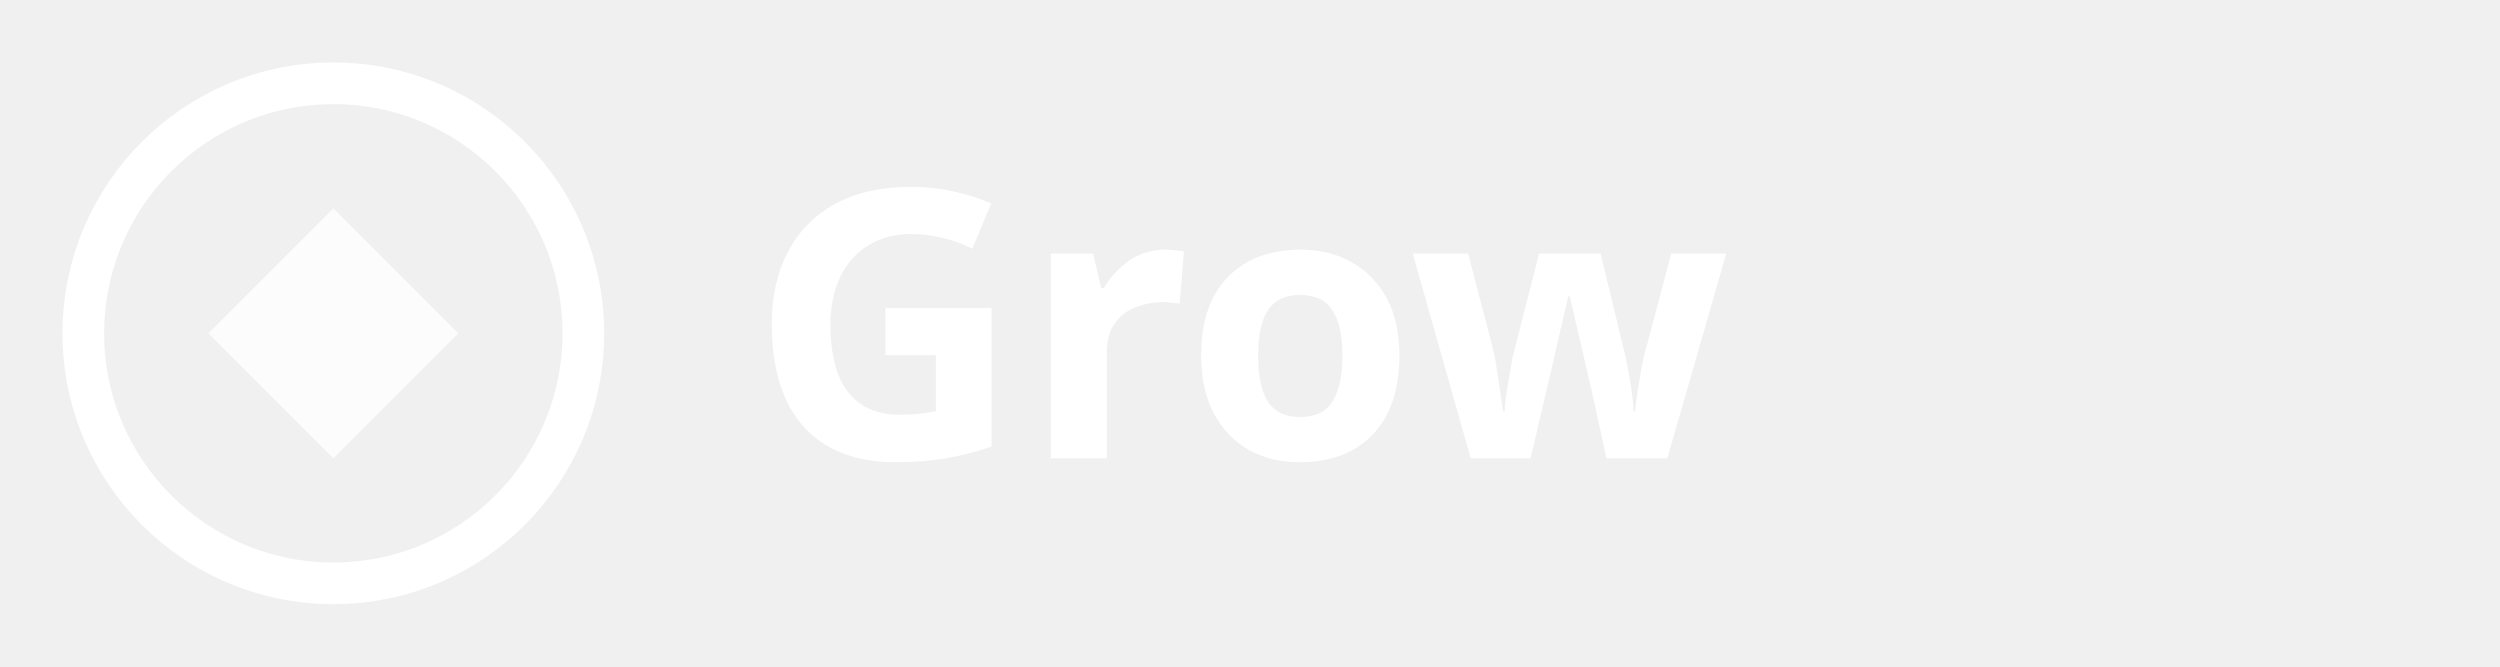
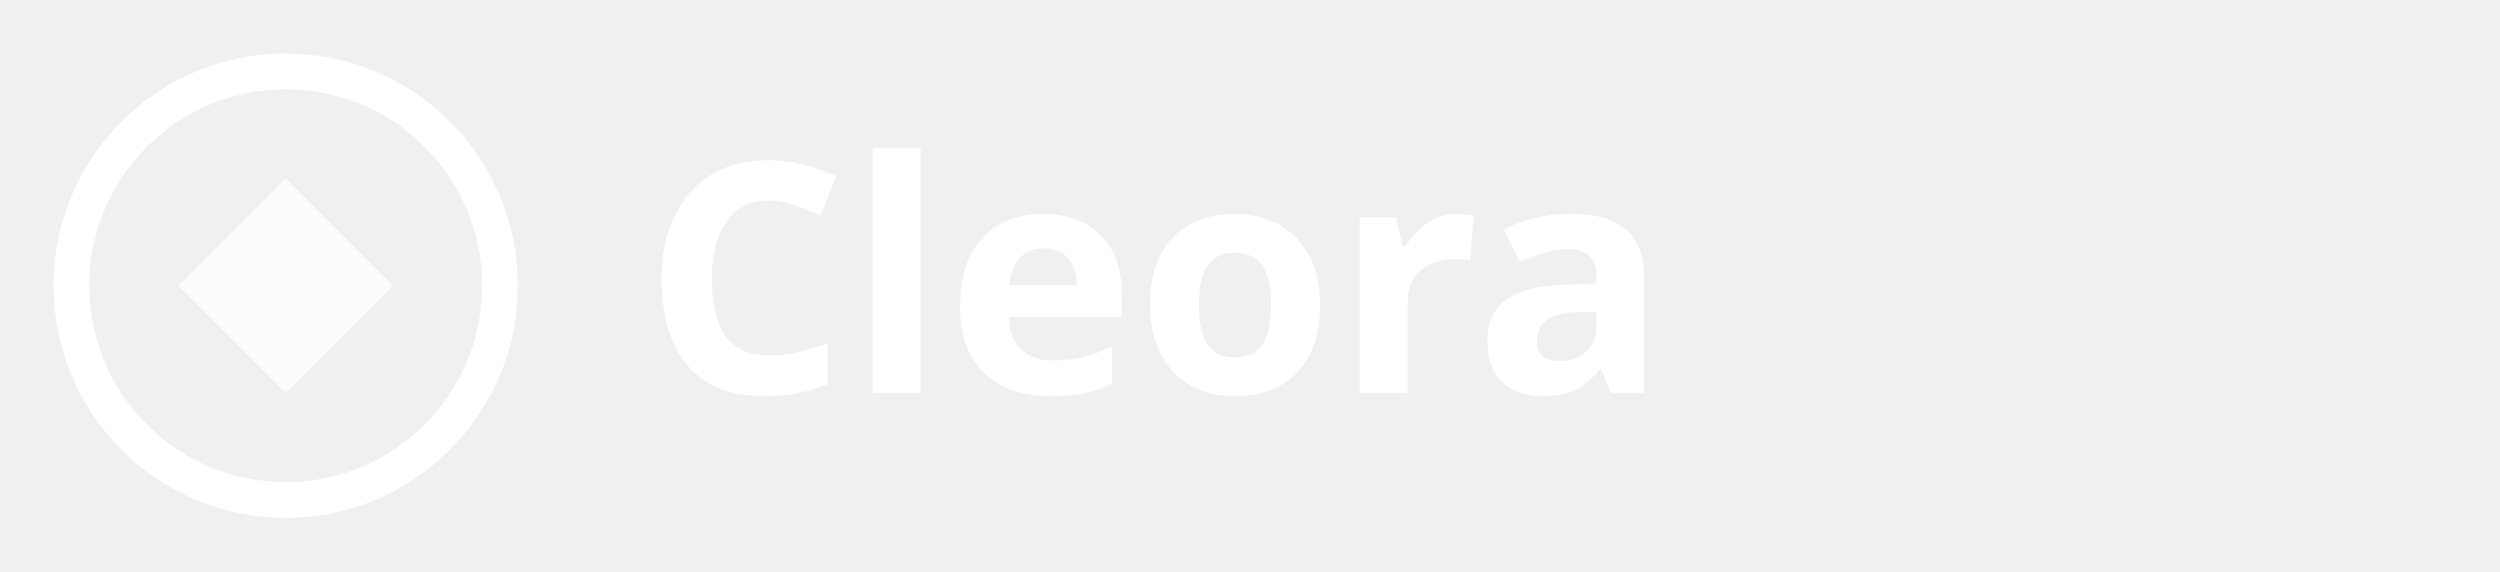
- <svg xmlns="http://www.w3.org/2000/svg" viewBox="0 0 120 32" fill="none">
+ <svg xmlns="http://www.w3.org/2000/svg" viewBox="0 0 140 32" fill="none">
  <circle cx="16" cy="16" r="12" stroke="white" stroke-width="2" fill="none" />
  <path d="M10 16 L16 10 L22 16 L16 22 Z" fill="white" opacity="0.8" />
-   <text x="36" y="22" font-family="system-ui, sans-serif" font-size="18" font-weight="600" fill="white">Grow</text>
+   <text x="36" y="22" font-family="system-ui, sans-serif" font-size="18" font-weight="600" fill="white">Cleora</text>
</svg>
